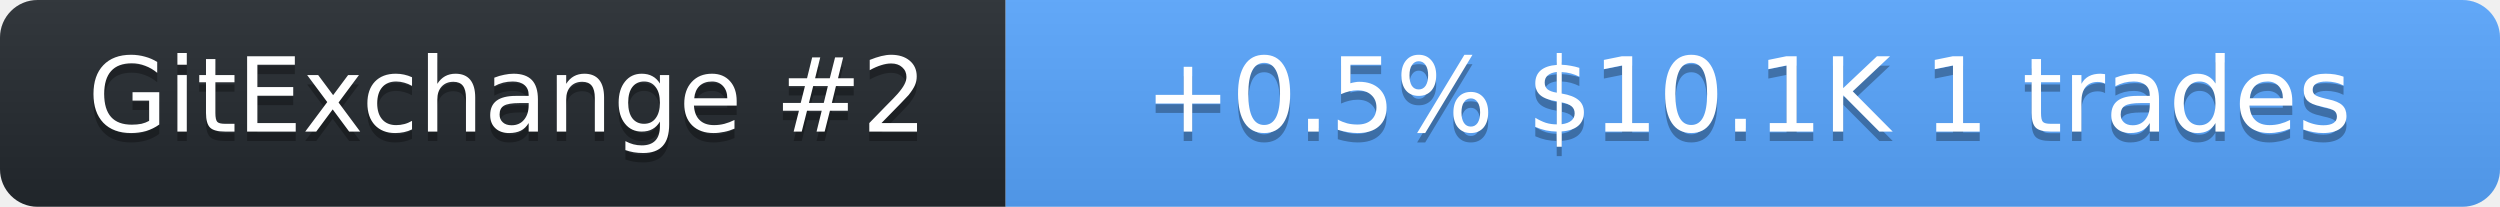
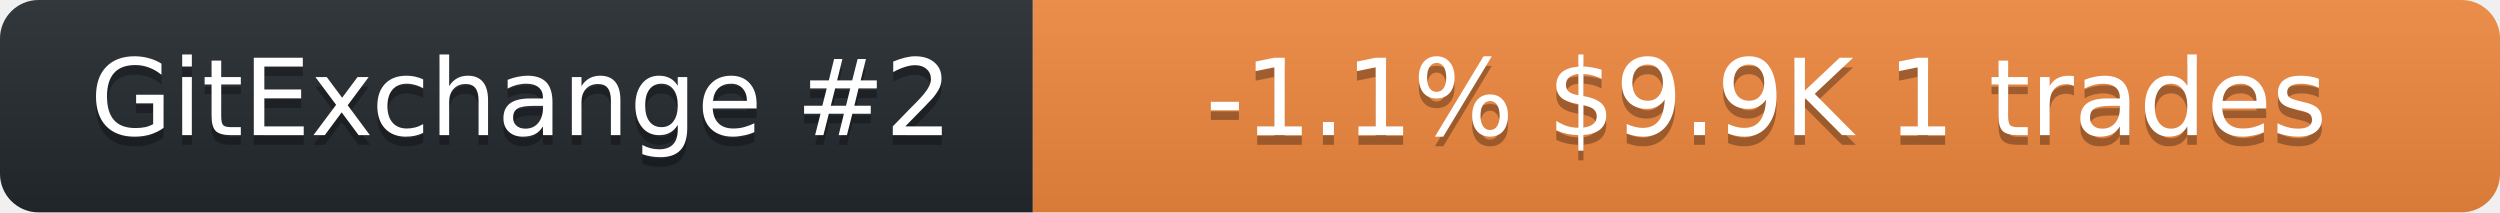
- <svg xmlns="http://www.w3.org/2000/svg" width="266" height="22" role="img" aria-label="neurobytex on GitExchange">
+ <svg xmlns="http://www.w3.org/2000/svg" width="259" height="22" role="img" aria-label="neurobytex on GitExchange">
  <linearGradient id="s" x2="0" y2="100%">
    <stop offset="0" stop-color="#bbb" stop-opacity=".1" />
    <stop offset="1" stop-opacity=".1" />
  </linearGradient>
  <clipPath id="r">
-     <rect width="266" height="22" rx="4" fill="#fff" />
+     <rect width="259" height="22" rx="4" fill="#fff" />
  </clipPath>
  <g clip-path="url(#r)">
    <rect width="107" height="22" fill="#24292f" />
-     <rect x="107" width="159" height="22" fill="#58a6ff" />
-     <rect width="266" height="22" fill="url(#s)" />
+     <rect x="107" width="152" height="22" fill="#f0883e" />
+     <rect width="259" height="22" fill="url(#s)" />
  </g>
  <g fill="#fff" text-anchor="middle" font-family="Verdana,Geneva,DejaVu Sans,sans-serif" font-size="11">
    <text x="54" y="15" fill="#010101" fill-opacity=".3">GitExchange #2</text>
    <text x="54" y="14">GitExchange #2</text>
-     <text x="186" y="15" fill="#010101" fill-opacity=".3">+0.5%  $10.1K  1 trades</text>
-     <text x="186" y="14">+0.5%  $10.1K  1 trades</text>
+     <text x="183" y="15" fill="#010101" fill-opacity=".3">-1.1%  $9.9K  1 trades</text>
+     <text x="183" y="14">-1.1%  $9.9K  1 trades</text>
  </g>
</svg>
